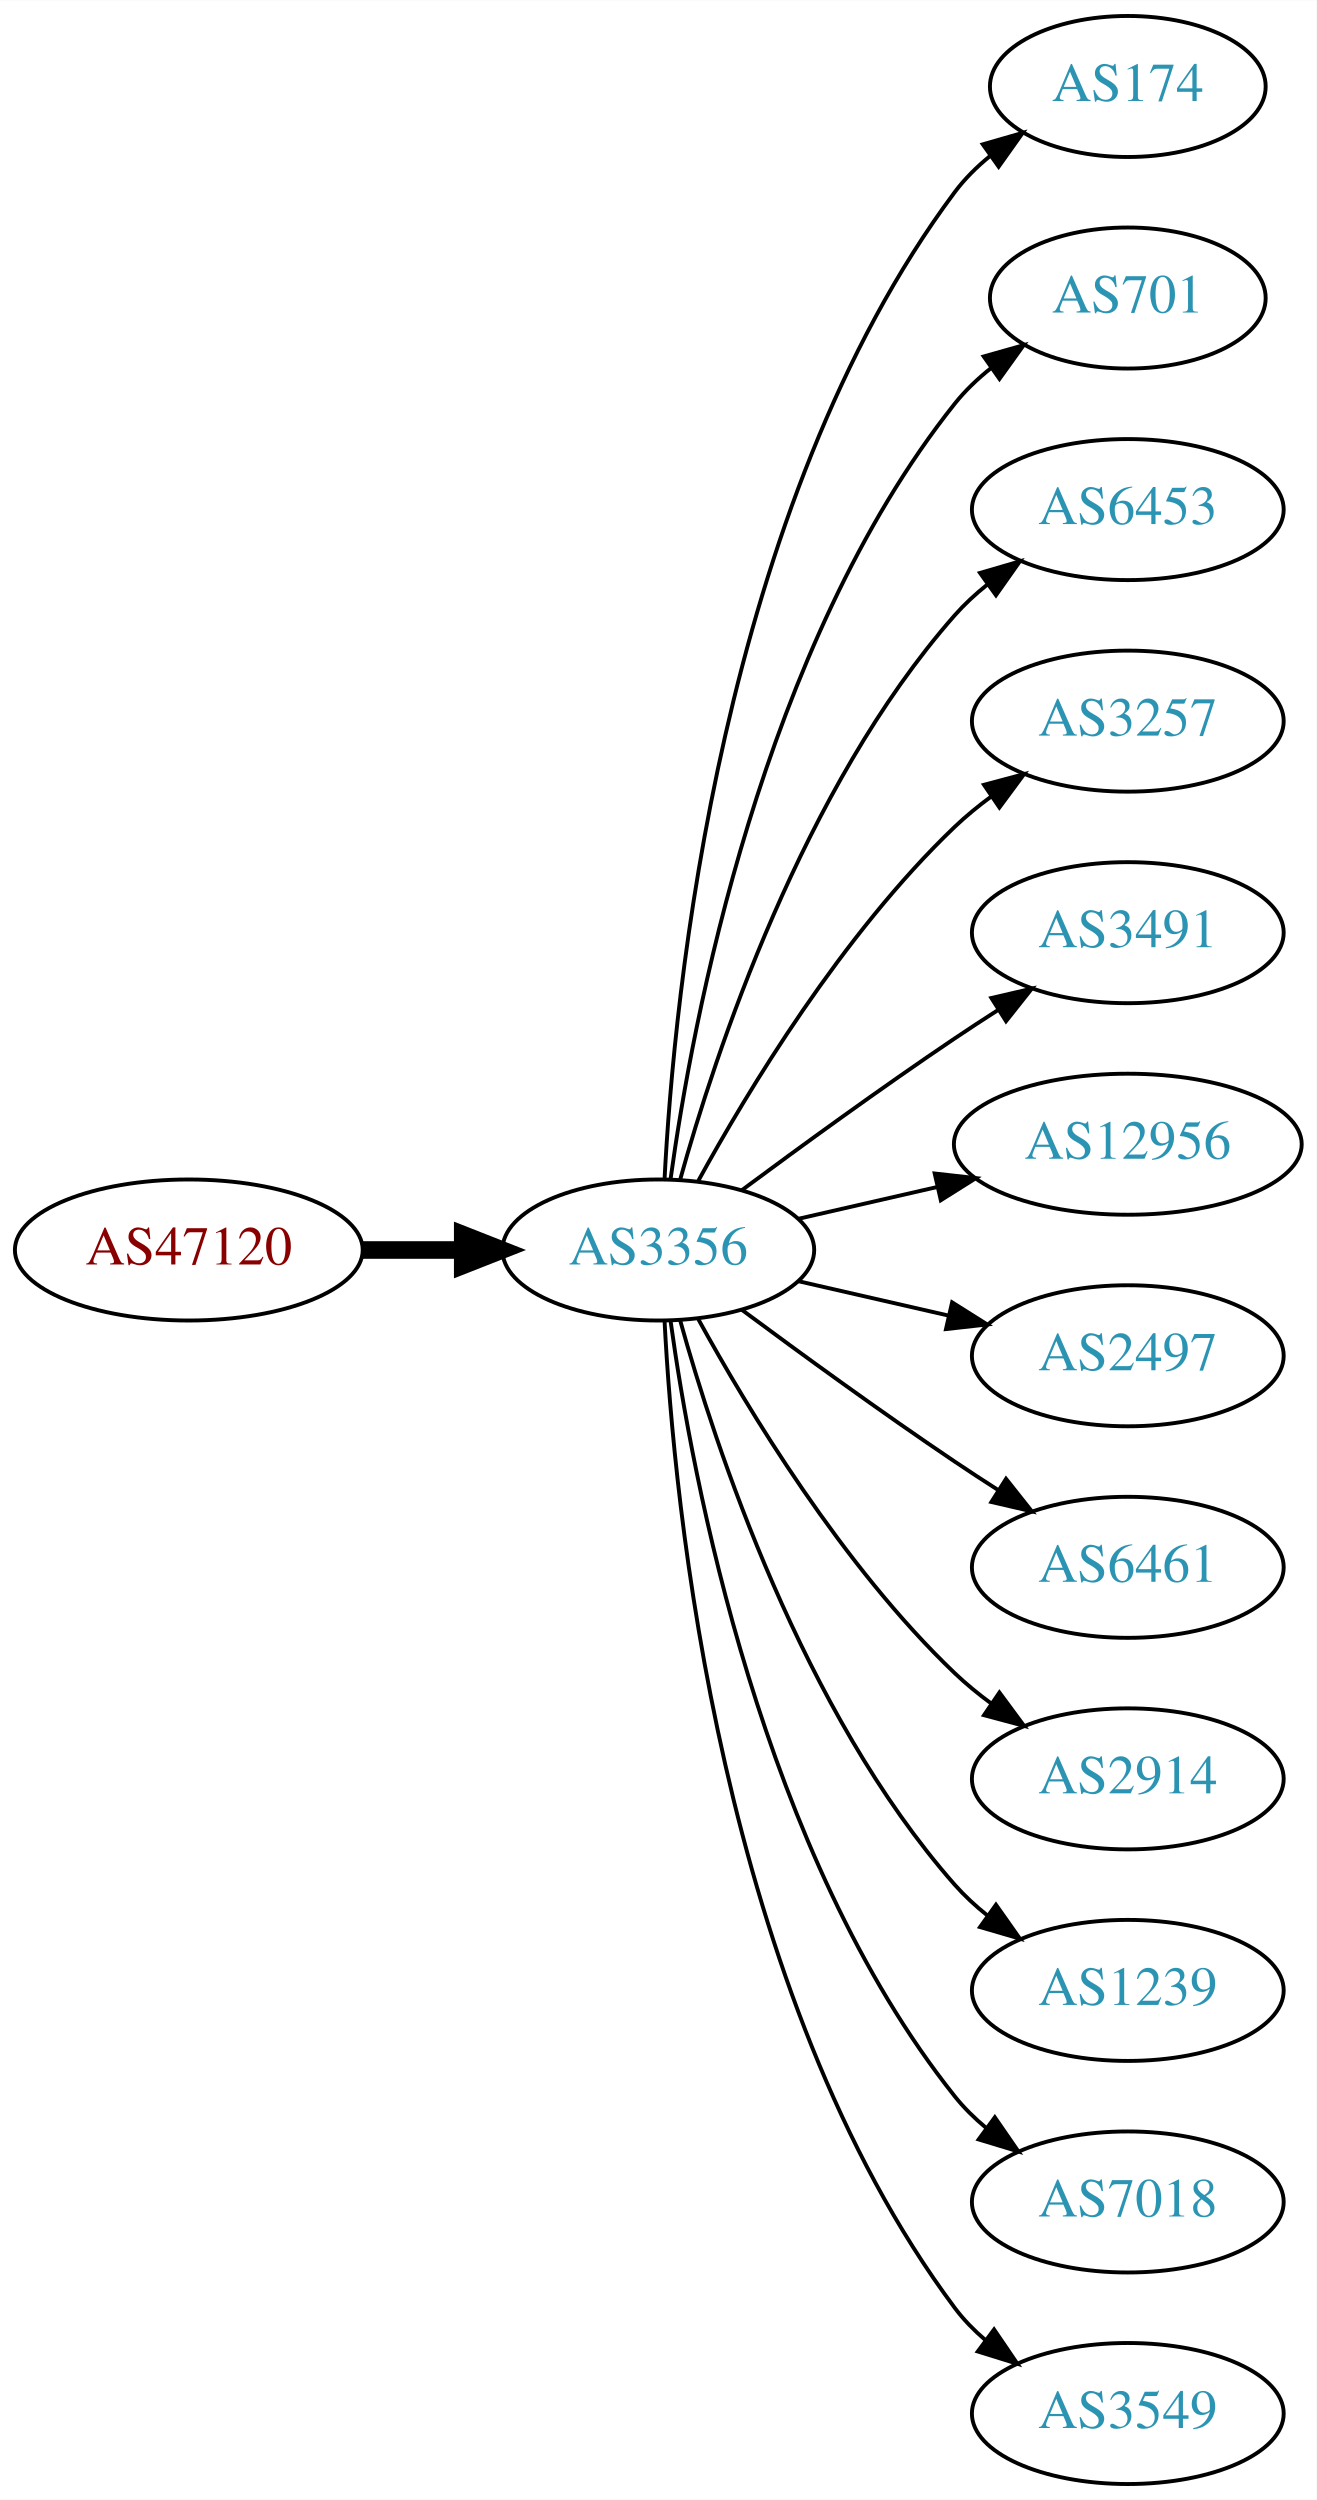
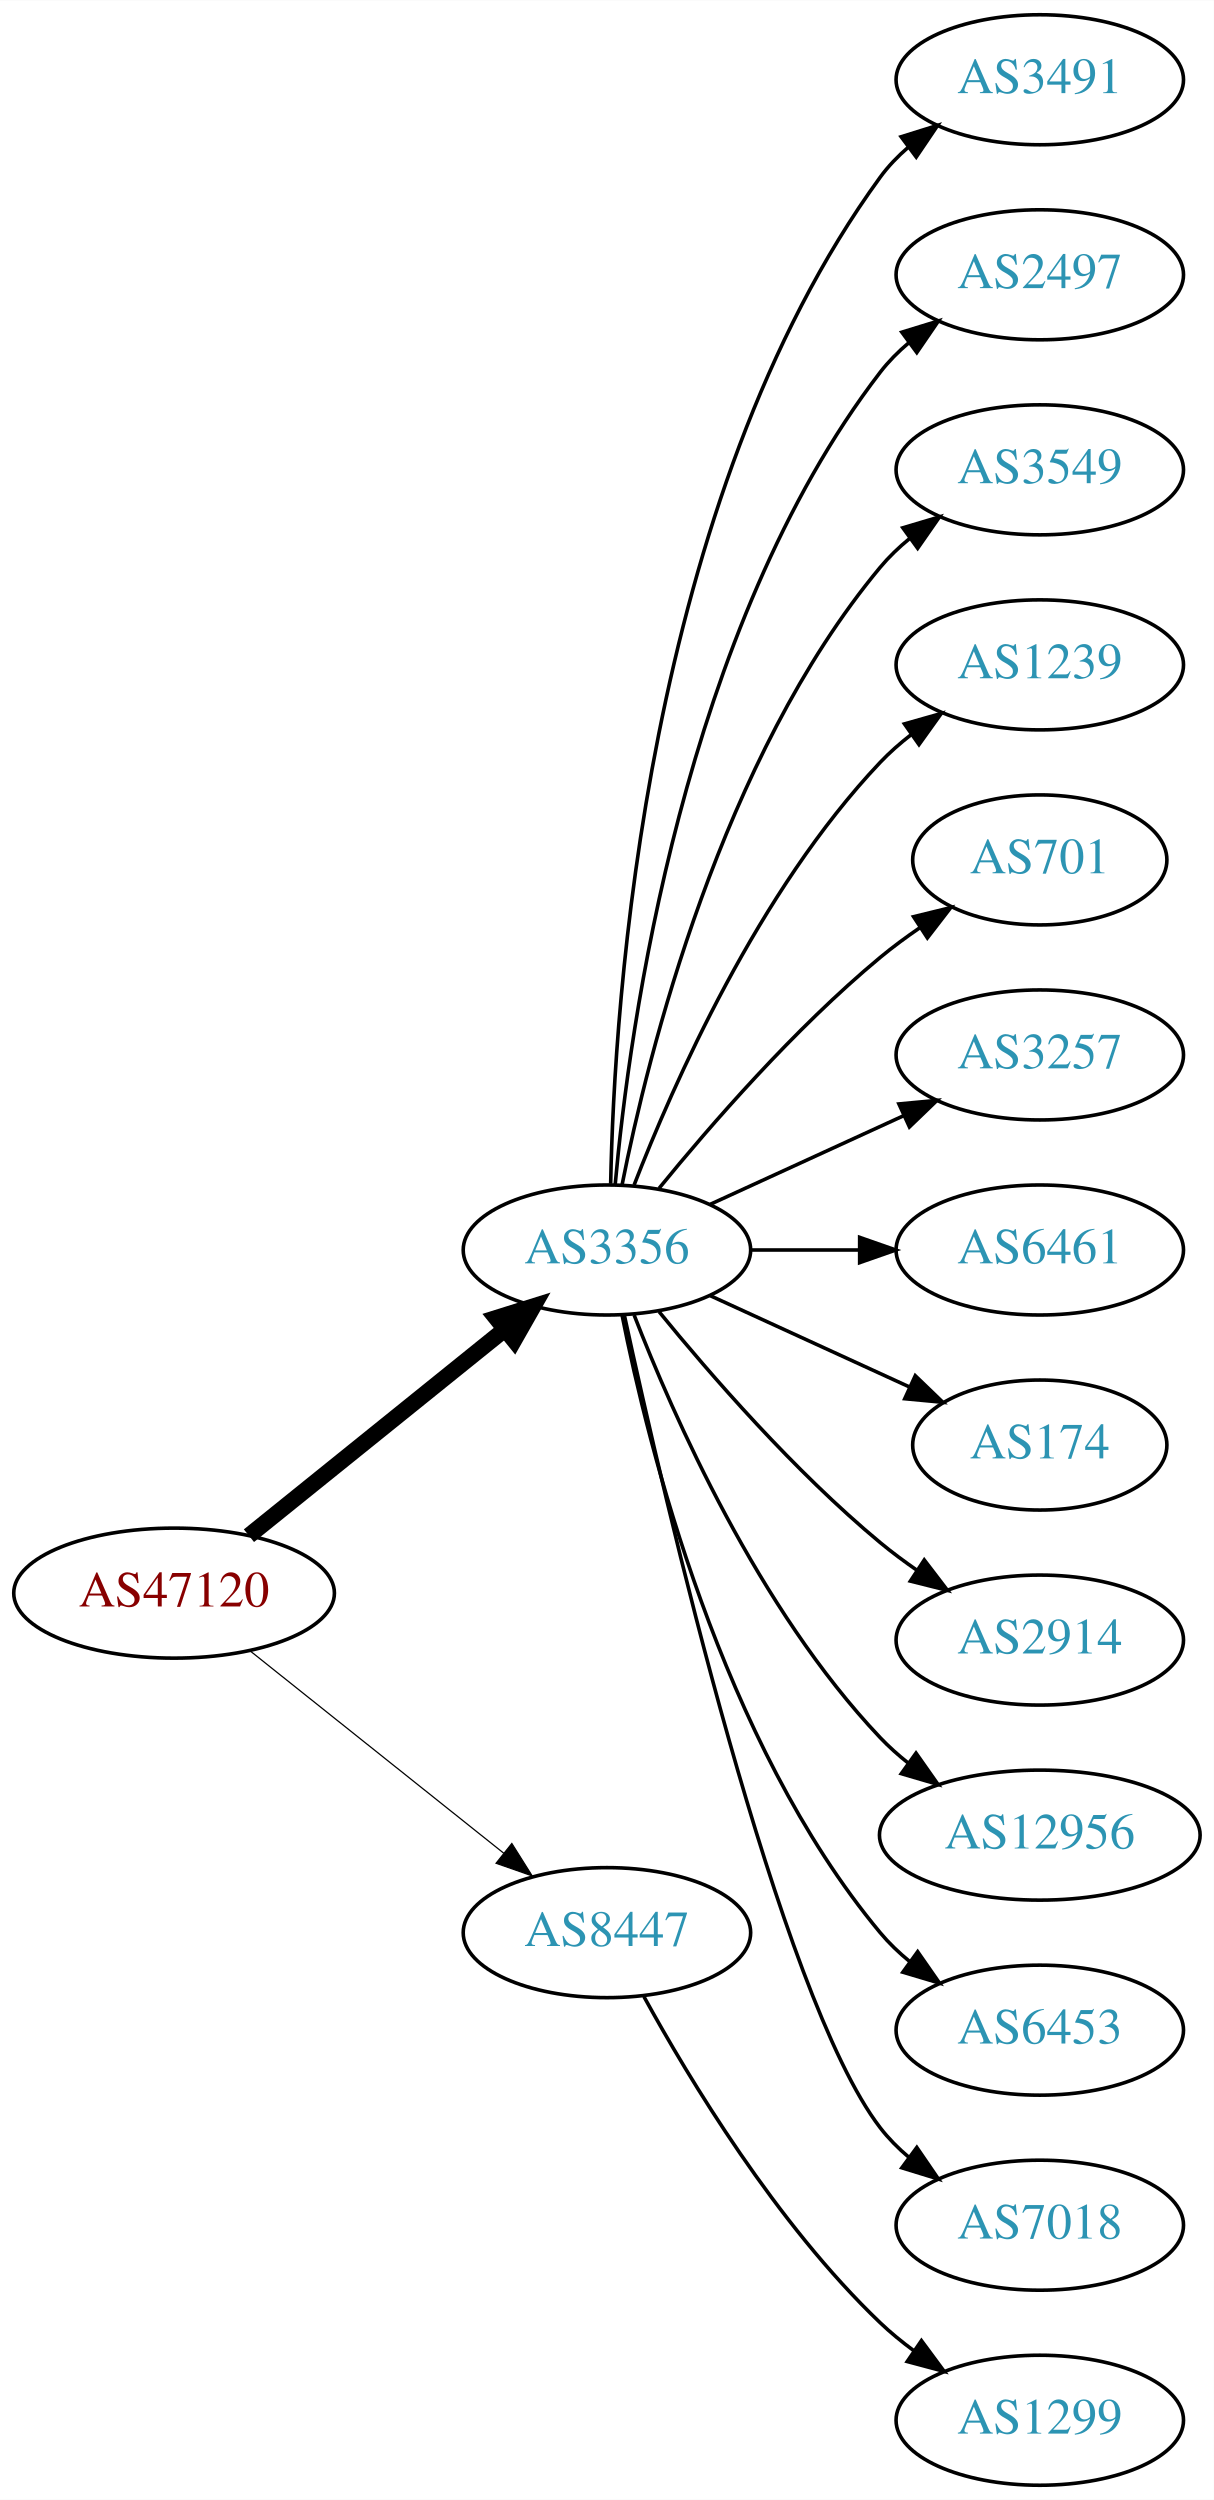
- <svg xmlns="http://www.w3.org/2000/svg" xmlns:xlink="http://www.w3.org/1999/xlink" width="336pt" height="638pt" viewBox="0.00 0.00 336.08 638.00">
-   <g id="graph0" class="graph" transform="scale(1 1) rotate(0) translate(4 634)">
-     <polygon fill="white" stroke="none" points="-4,4 -4,-634 332.077,-634 332.077,4 -4,4" />
+ <svg xmlns="http://www.w3.org/2000/svg" xmlns:xlink="http://www.w3.org/1999/xlink" width="336pt" height="692pt" viewBox="0.00 0.00 336.08 692.00">
+   <g id="graph0" class="graph" transform="scale(1 1) rotate(0) translate(4 688)">
+     <polygon fill="white" stroke="none" points="-4,4 -4,-688 332.077,-688 332.077,4 -4,4" />
    <g id="node1" class="node">
      <g id="a_node1">
        <a xlink:href="/asn/47120" xlink:title="AS47120 ~ Diamond Informatics GmbH [AT]">
-           <ellipse fill="#ffffff" stroke="black" cx="44.196" cy="-315" rx="44.393" ry="18" />
-           <text text-anchor="middle" x="44.196" y="-311.3" font-family="Times,serif" font-size="14.00" fill="#880000">AS47120</text>
+           <ellipse fill="#ffffff" stroke="black" cx="44.196" cy="-247" rx="44.393" ry="18" />
+           <text text-anchor="middle" x="44.196" y="-243.3" font-family="Times,serif" font-size="14.00" fill="#880000">AS47120</text>
        </a>
      </g>
    </g>
    <g id="node2" class="node">
      <g id="a_node2">
        <a xlink:href="/asn/3356" xlink:title="AS3356 ~ Level 3 Parent, LLC [US]">
-           <ellipse fill="#ffffff" stroke="black" cx="164.039" cy="-315" rx="39.794" ry="18" />
-           <text text-anchor="middle" x="164.039" y="-311.3" font-family="Times,serif" font-size="14.00" fill="#2c94b3">AS3356</text>
+           <ellipse fill="#ffffff" stroke="black" cx="164.039" cy="-342" rx="39.794" ry="18" />
+           <text text-anchor="middle" x="164.039" y="-338.3" font-family="Times,serif" font-size="14.00" fill="#2c94b3">AS3356</text>
        </a>
      </g>
    </g>
    <g id="edge1" class="edge">
-       <path fill="none" stroke="black" stroke-width="4.5" d="M88.407,-315C96.72,-315 105.482,-315 113.965,-315" />
-       <polygon fill="black" stroke="black" stroke-width="4.5" points="114.123,-318.938 124.123,-315 114.123,-311.063 114.123,-318.938" />
+       <path fill="none" stroke="black" stroke-width="4.5" d="M64.92,-262.901C84.325,-278.544 114.111,-302.557 135.775,-320.021" />
+       <polygon fill="black" stroke="black" stroke-width="4.5" points="133.386,-323.153 143.642,-326.363 138.328,-317.022 133.386,-323.153" />
    </g>
    <g id="node3" class="node">
      <g id="a_node3">
-         <a xlink:href="/asn/174" xlink:title="AS174 ~ Cogent Communications [US]">
-           <ellipse fill="#ffffff" stroke="black" cx="283.881" cy="-612" rx="35.194" ry="18" />
-           <text text-anchor="middle" x="283.881" y="-608.3" font-family="Times,serif" font-size="14.00" fill="#2c94b3">AS174</text>
+         <a xlink:href="/asn/8447" xlink:title="AS8447 ~ A1 Telekom Austria AG [AT]">
+           <ellipse fill="#ffffff" stroke="black" cx="164.039" cy="-153" rx="39.794" ry="18" />
+           <text text-anchor="middle" x="164.039" y="-149.3" font-family="Times,serif" font-size="14.00" fill="#2c94b3">AS8447</text>
        </a>
      </g>
    </g>
    <g id="edge2" class="edge">
-       <path fill="none" stroke="black" d="M165.63,-333.023C168.007,-379.412 179.925,-504.893 239.685,-585 242.243,-588.429 245.377,-591.526 248.778,-594.295" />
-       <polygon fill="black" stroke="black" points="246.868,-597.232 257.051,-600.159 250.916,-591.521 246.868,-597.232" />
+       <path fill="none" stroke="black" stroke-width="0.346" d="M65.186,-231.054C84.518,-215.634 113.969,-192.141 135.512,-174.957" />
+       <polygon fill="black" stroke="black" stroke-width="0.346" points="137.708,-177.682 143.343,-168.71 133.343,-172.21 137.708,-177.682" />
    </g>
    <g id="node4" class="node">
      <g id="a_node4">
-         <a xlink:href="/asn/701" xlink:title="AS701 ~ UUNET [US]">
-           <ellipse fill="#ffffff" stroke="black" cx="283.881" cy="-558" rx="35.194" ry="18" />
-           <text text-anchor="middle" x="283.881" y="-554.3" font-family="Times,serif" font-size="14.00" fill="#2c94b3">AS701</text>
+         <a xlink:href="/asn/3491" xlink:title="AS3491 ~ PCCW Global, Inc. [US]">
+           <ellipse fill="#ffffff" stroke="black" cx="283.881" cy="-666" rx="39.794" ry="18" />
+           <text text-anchor="middle" x="283.881" y="-662.3" font-family="Times,serif" font-size="14.00" fill="#2c94b3">AS3491</text>
        </a>
      </g>
    </g>
    <g id="edge3" class="edge">
-       <path fill="none" stroke="black" d="M167.178,-333.17C172.678,-372.974 190.504,-469.233 239.685,-531 242.35,-534.347 245.55,-537.393 248.988,-540.132" />
-       <polygon fill="black" stroke="black" points="247.106,-543.087 257.302,-545.965 251.126,-537.357 247.106,-543.087" />
+       <path fill="none" stroke="black" d="M165.071,-360.337C166.044,-410.079 174.763,-549.806 239.685,-639 241.897,-642.039 244.565,-644.813 247.477,-647.326" />
+       <polygon fill="black" stroke="black" points="245.495,-650.214 255.608,-653.373 249.672,-644.597 245.495,-650.214" />
    </g>
    <g id="node5" class="node">
      <g id="a_node5">
-         <a xlink:href="/asn/6453" xlink:title="AS6453 ~ TATA COMMUNICATIONS (AMERICA) INC [US]">
-           <ellipse fill="#ffffff" stroke="black" cx="283.881" cy="-504" rx="39.794" ry="18" />
-           <text text-anchor="middle" x="283.881" y="-500.3" font-family="Times,serif" font-size="14.00" fill="#2c94b3">AS6453</text>
+         <a xlink:href="/asn/2497" xlink:title="AS2497 ~ Internet Initiative Japan Inc. [JP]">
+           <ellipse fill="#ffffff" stroke="black" cx="283.881" cy="-612" rx="39.794" ry="18" />
+           <text text-anchor="middle" x="283.881" y="-608.3" font-family="Times,serif" font-size="14.00" fill="#2c94b3">AS2497</text>
        </a>
      </g>
    </g>
    <g id="edge4" class="edge">
-       <path fill="none" stroke="black" d="M169.612,-332.946C178.517,-364.995 200.801,-432.842 239.685,-477 242.169,-479.821 245.019,-482.449 248.044,-484.871" />
-       <polygon fill="black" stroke="black" points="246.162,-487.828 256.334,-490.791 250.23,-482.131 246.162,-487.828" />
+       <path fill="none" stroke="black" d="M166.323,-360.117C170.221,-403.332 185.238,-514.131 239.685,-585 241.975,-587.981 244.695,-590.716 247.639,-593.205" />
+       <polygon fill="black" stroke="black" points="245.686,-596.113 255.816,-599.218 249.833,-590.473 245.686,-596.113" />
    </g>
    <g id="node6" class="node">
      <g id="a_node6">
-         <a xlink:href="/asn/3257" xlink:title="AS3257 ~ GTT [DE]">
-           <ellipse fill="#ffffff" stroke="black" cx="283.881" cy="-450" rx="39.794" ry="18" />
-           <text text-anchor="middle" x="283.881" y="-446.3" font-family="Times,serif" font-size="14.00" fill="#2c94b3">AS3257</text>
+         <a xlink:href="/asn/3549" xlink:title="AS3549 ~ Level 3 Parent, LLC [US]">
+           <ellipse fill="#ffffff" stroke="black" cx="283.881" cy="-558" rx="39.794" ry="18" />
+           <text text-anchor="middle" x="283.881" y="-554.3" font-family="Times,serif" font-size="14.00" fill="#2c94b3">AS3549</text>
        </a>
      </g>
    </g>
    <g id="edge5" class="edge">
-       <path fill="none" stroke="black" d="M174.28,-332.713C186.825,-355.561 211.002,-395.611 239.685,-423 242.553,-425.739 245.742,-428.347 249.051,-430.785" />
-       <polygon fill="black" stroke="black" points="247.175,-433.742 257.411,-436.477 251.114,-427.956 247.175,-433.742" />
+       <path fill="none" stroke="black" d="M168.237,-360.073C175.401,-396.141 195.675,-478.125 239.685,-531 242.09,-533.889 244.886,-536.563 247.879,-539.013" />
+       <polygon fill="black" stroke="black" points="245.967,-541.95 256.122,-544.973 250.069,-536.277 245.967,-541.95" />
    </g>
    <g id="node7" class="node">
      <g id="a_node7">
-         <a xlink:href="/asn/3491" xlink:title="AS3491 ~ PCCW Global, Inc. [US]">
-           <ellipse fill="#ffffff" stroke="black" cx="283.881" cy="-396" rx="39.794" ry="18" />
-           <text text-anchor="middle" x="283.881" y="-392.3" font-family="Times,serif" font-size="14.00" fill="#2c94b3">AS3491</text>
+         <a xlink:href="/asn/1239" xlink:title="AS1239 ~ Sprint [US]">
+           <ellipse fill="#ffffff" stroke="black" cx="283.881" cy="-504" rx="39.794" ry="18" />
+           <text text-anchor="middle" x="283.881" y="-500.3" font-family="Times,serif" font-size="14.00" fill="#2c94b3">AS1239</text>
        </a>
      </g>
    </g>
    <g id="edge6" class="edge">
-       <path fill="none" stroke="black" d="M185.369,-330.277C200.231,-341.304 220.976,-356.407 239.685,-369 243.234,-371.389 246.984,-373.839 250.733,-376.242" />
-       <polygon fill="black" stroke="black" points="249.059,-379.325 259.381,-381.712 252.801,-373.409 249.059,-379.325" />
+       <path fill="none" stroke="black" d="M171.562,-359.994C182.312,-387.728 205.969,-441.429 239.685,-477 242.271,-479.728 245.188,-482.294 248.257,-484.677" />
+       <polygon fill="black" stroke="black" points="246.411,-487.658 256.605,-490.543 250.435,-481.93 246.411,-487.658" />
    </g>
    <g id="node8" class="node">
      <g id="a_node8">
-         <a xlink:href="/asn/12956" xlink:title="AS12956 ~ TELXIUS [ES]">
-           <ellipse fill="#ffffff" stroke="black" cx="283.881" cy="-342" rx="44.393" ry="18" />
-           <text text-anchor="middle" x="283.881" y="-338.3" font-family="Times,serif" font-size="14.00" fill="#2c94b3">AS12956</text>
+         <a xlink:href="/asn/701" xlink:title="AS701 ~ UUNET [US]">
+           <ellipse fill="#ffffff" stroke="black" cx="283.881" cy="-450" rx="35.194" ry="18" />
+           <text text-anchor="middle" x="283.881" y="-446.3" font-family="Times,serif" font-size="14.00" fill="#2c94b3">AS701</text>
        </a>
      </g>
    </g>
    <g id="edge7" class="edge">
-       <path fill="none" stroke="black" d="M199.758,-322.955C210.896,-325.507 223.432,-328.379 235.325,-331.104" />
-       <polygon fill="black" stroke="black" points="234.59,-334.526 245.119,-333.348 236.153,-327.703 234.59,-334.526" />
+       <path fill="none" stroke="black" d="M178.458,-359.065C192.572,-376.375 215.987,-403.345 239.685,-423 243.148,-425.872 246.941,-428.669 250.795,-431.308" />
+       <polygon fill="black" stroke="black" points="248.938,-434.275 259.228,-436.797 252.757,-428.408 248.938,-434.275" />
    </g>
    <g id="node9" class="node">
      <g id="a_node9">
-         <a xlink:href="/asn/2497" xlink:title="AS2497 ~ Internet Initiative Japan Inc. [JP]">
-           <ellipse fill="#ffffff" stroke="black" cx="283.881" cy="-288" rx="39.794" ry="18" />
-           <text text-anchor="middle" x="283.881" y="-284.3" font-family="Times,serif" font-size="14.00" fill="#2c94b3">AS2497</text>
+         <a xlink:href="/asn/3257" xlink:title="AS3257 ~ GTT [DE]">
+           <ellipse fill="#ffffff" stroke="black" cx="283.881" cy="-396" rx="39.794" ry="18" />
+           <text text-anchor="middle" x="283.881" y="-392.3" font-family="Times,serif" font-size="14.00" fill="#2c94b3">AS3257</text>
        </a>
      </g>
    </g>
    <g id="edge8" class="edge">
-       <path fill="none" stroke="black" d="M199.758,-307.045C211.758,-304.296 225.379,-301.175 238.071,-298.267" />
-       <polygon fill="black" stroke="black" points="239.037,-301.636 248.003,-295.991 237.474,-294.813 239.037,-301.636" />
+       <path fill="none" stroke="black" d="M192.667,-354.661C208.624,-361.973 228.895,-371.261 246.178,-379.181" />
+       <polygon fill="black" stroke="black" points="244.876,-382.435 255.425,-383.419 247.793,-376.071 244.876,-382.435" />
    </g>
    <g id="node10" class="node">
      <g id="a_node10">
        <a xlink:href="/asn/6461" xlink:title="AS6461 ~ Zayo Bandwidth [US]">
-           <ellipse fill="#ffffff" stroke="black" cx="283.881" cy="-234" rx="39.794" ry="18" />
-           <text text-anchor="middle" x="283.881" y="-230.3" font-family="Times,serif" font-size="14.00" fill="#2c94b3">AS6461</text>
+           <ellipse fill="#ffffff" stroke="black" cx="283.881" cy="-342" rx="39.794" ry="18" />
+           <text text-anchor="middle" x="283.881" y="-338.3" font-family="Times,serif" font-size="14.00" fill="#2c94b3">AS6461</text>
        </a>
      </g>
    </g>
    <g id="edge9" class="edge">
-       <path fill="none" stroke="black" d="M185.369,-299.723C200.231,-288.696 220.976,-273.593 239.685,-261 243.234,-258.611 246.984,-256.161 250.733,-253.758" />
-       <polygon fill="black" stroke="black" points="252.801,-256.591 259.381,-248.288 249.059,-250.675 252.801,-256.591" />
+       <path fill="none" stroke="black" d="M203.951,-342C213.505,-342 223.854,-342 233.817,-342" />
+       <polygon fill="black" stroke="black" points="234.009,-345.5 244.009,-342 234.009,-338.5 234.009,-345.5" />
    </g>
    <g id="node11" class="node">
      <g id="a_node11">
-         <a xlink:href="/asn/2914" xlink:title="AS2914 ~ NTT America, Inc. [US]">
-           <ellipse fill="#ffffff" stroke="black" cx="283.881" cy="-180" rx="39.794" ry="18" />
-           <text text-anchor="middle" x="283.881" y="-176.3" font-family="Times,serif" font-size="14.00" fill="#2c94b3">AS2914</text>
+         <a xlink:href="/asn/174" xlink:title="AS174 ~ Cogent Communications [US]">
+           <ellipse fill="#ffffff" stroke="black" cx="283.881" cy="-288" rx="35.194" ry="18" />
+           <text text-anchor="middle" x="283.881" y="-284.3" font-family="Times,serif" font-size="14.00" fill="#2c94b3">AS174</text>
        </a>
      </g>
    </g>
    <g id="edge10" class="edge">
-       <path fill="none" stroke="black" d="M174.28,-297.287C186.825,-274.439 211.002,-234.389 239.685,-207 242.553,-204.261 245.742,-201.653 249.051,-199.215" />
-       <polygon fill="black" stroke="black" points="251.114,-202.044 257.411,-193.523 247.175,-196.258 251.114,-202.044" />
+       <path fill="none" stroke="black" d="M192.667,-329.339C209.084,-321.817 230.065,-312.202 247.662,-304.139" />
+       <polygon fill="black" stroke="black" points="249.407,-307.189 257.04,-299.842 246.49,-300.826 249.407,-307.189" />
    </g>
    <g id="node12" class="node">
      <g id="a_node12">
-         <a xlink:href="/asn/1239" xlink:title="AS1239 ~ Sprint [US]">
-           <ellipse fill="#ffffff" stroke="black" cx="283.881" cy="-126" rx="39.794" ry="18" />
-           <text text-anchor="middle" x="283.881" y="-122.3" font-family="Times,serif" font-size="14.00" fill="#2c94b3">AS1239</text>
+         <a xlink:href="/asn/2914" xlink:title="AS2914 ~ NTT America, Inc. [US]">
+           <ellipse fill="#ffffff" stroke="black" cx="283.881" cy="-234" rx="39.794" ry="18" />
+           <text text-anchor="middle" x="283.881" y="-230.3" font-family="Times,serif" font-size="14.00" fill="#2c94b3">AS2914</text>
        </a>
      </g>
    </g>
    <g id="edge11" class="edge">
-       <path fill="none" stroke="black" d="M169.612,-297.054C178.517,-265.005 200.801,-197.158 239.685,-153 242.169,-150.179 245.019,-147.551 248.044,-145.129" />
-       <polygon fill="black" stroke="black" points="250.23,-147.869 256.334,-139.209 246.162,-142.172 250.23,-147.869" />
+       <path fill="none" stroke="black" d="M178.458,-324.935C192.572,-307.625 215.987,-280.655 239.685,-261 242.901,-258.332 246.402,-255.73 249.972,-253.259" />
+       <polygon fill="black" stroke="black" points="251.896,-256.183 258.329,-247.764 248.05,-250.334 251.896,-256.183" />
    </g>
    <g id="node13" class="node">
      <g id="a_node13">
+         <a xlink:href="/asn/12956" xlink:title="AS12956 ~ TELXIUS [ES]">
+           <ellipse fill="#ffffff" stroke="black" cx="283.881" cy="-180" rx="44.393" ry="18" />
+           <text text-anchor="middle" x="283.881" y="-176.3" font-family="Times,serif" font-size="14.00" fill="#2c94b3">AS12956</text>
+         </a>
+       </g>
+     </g>
+     <g id="edge12" class="edge">
+       <path fill="none" stroke="black" d="M171.562,-324.006C182.312,-296.272 205.969,-242.571 239.685,-207 242.069,-204.485 244.736,-202.107 247.542,-199.883" />
+       <polygon fill="black" stroke="black" points="249.611,-202.707 255.704,-194.039 245.535,-197.015 249.611,-202.707" />
+     </g>
+     <g id="node14" class="node">
+       <g id="a_node14">
+         <a xlink:href="/asn/6453" xlink:title="AS6453 ~ TATA COMMUNICATIONS (AMERICA) INC [US]">
+           <ellipse fill="#ffffff" stroke="black" cx="283.881" cy="-126" rx="39.794" ry="18" />
+           <text text-anchor="middle" x="283.881" y="-122.3" font-family="Times,serif" font-size="14.00" fill="#2c94b3">AS6453</text>
+         </a>
+       </g>
+     </g>
+     <g id="edge13" class="edge">
+       <path fill="none" stroke="black" d="M168.237,-323.927C175.401,-287.859 195.675,-205.875 239.685,-153 242.09,-150.111 244.886,-147.437 247.879,-144.987" />
+       <polygon fill="black" stroke="black" points="250.069,-147.723 256.122,-139.027 245.967,-142.05 250.069,-147.723" />
+     </g>
+     <g id="node15" class="node">
+       <g id="a_node15">
        <a xlink:href="/asn/7018" xlink:title="AS7018 ~ AT&amp;T Services, Inc. [US]">
          <ellipse fill="#ffffff" stroke="black" cx="283.881" cy="-72" rx="39.794" ry="18" />
          <text text-anchor="middle" x="283.881" y="-68.3" font-family="Times,serif" font-size="14.00" fill="#2c94b3">AS7018</text>
        </a>
      </g>
    </g>
-     <g id="edge12" class="edge">
-       <path fill="none" stroke="black" d="M167.178,-296.83C172.678,-257.026 190.504,-160.767 239.685,-99 242.026,-96.06 244.781,-93.351 247.747,-90.879" />
-       <polygon fill="black" stroke="black" points="249.939,-93.612 255.953,-84.89 245.812,-87.958 249.939,-93.612" />
+     <g id="edge14" class="edge">
+       <path fill="none" stroke="black" d="M168.9,-323.775C179.768,-273.729 211.655,-135.484 239.685,-99 241.975,-96.019 244.695,-93.284 247.639,-90.796" />
+       <polygon fill="black" stroke="black" points="249.833,-93.527 255.816,-84.782 245.686,-87.888 249.833,-93.527" />
    </g>
-     <g id="node14" class="node">
-       <g id="a_node14">
-         <a xlink:href="/asn/3549" xlink:title="AS3549 ~ Level 3 Parent, LLC [US]">
+     <g id="node16" class="node">
+       <g id="a_node16">
+         <a xlink:href="/asn/1299" xlink:title="AS1299 ~ Telia Carrier [EU]">
          <ellipse fill="#ffffff" stroke="black" cx="283.881" cy="-18" rx="39.794" ry="18" />
-           <text text-anchor="middle" x="283.881" y="-14.3" font-family="Times,serif" font-size="14.00" fill="#2c94b3">AS3549</text>
+           <text text-anchor="middle" x="283.881" y="-14.3" font-family="Times,serif" font-size="14.00" fill="#2c94b3">AS1299</text>
        </a>
      </g>
    </g>
-     <g id="edge13" class="edge">
-       <path fill="none" stroke="black" d="M165.63,-296.977C168.007,-250.588 179.925,-125.107 239.685,-45 241.933,-41.987 244.624,-39.231 247.551,-36.728" />
-       <polygon fill="black" stroke="black" points="249.746,-39.459 255.702,-30.697 245.582,-33.831 249.746,-39.459" />
+     <g id="edge15" class="edge">
+       <path fill="none" stroke="black" d="M174.28,-135.287C186.825,-112.439 211.002,-72.389 239.685,-45 242.553,-42.261 245.742,-39.653 249.051,-37.215" />
+       <polygon fill="black" stroke="black" points="251.114,-40.044 257.411,-31.523 247.175,-34.258 251.114,-40.044" />
    </g>
  </g>
</svg>
